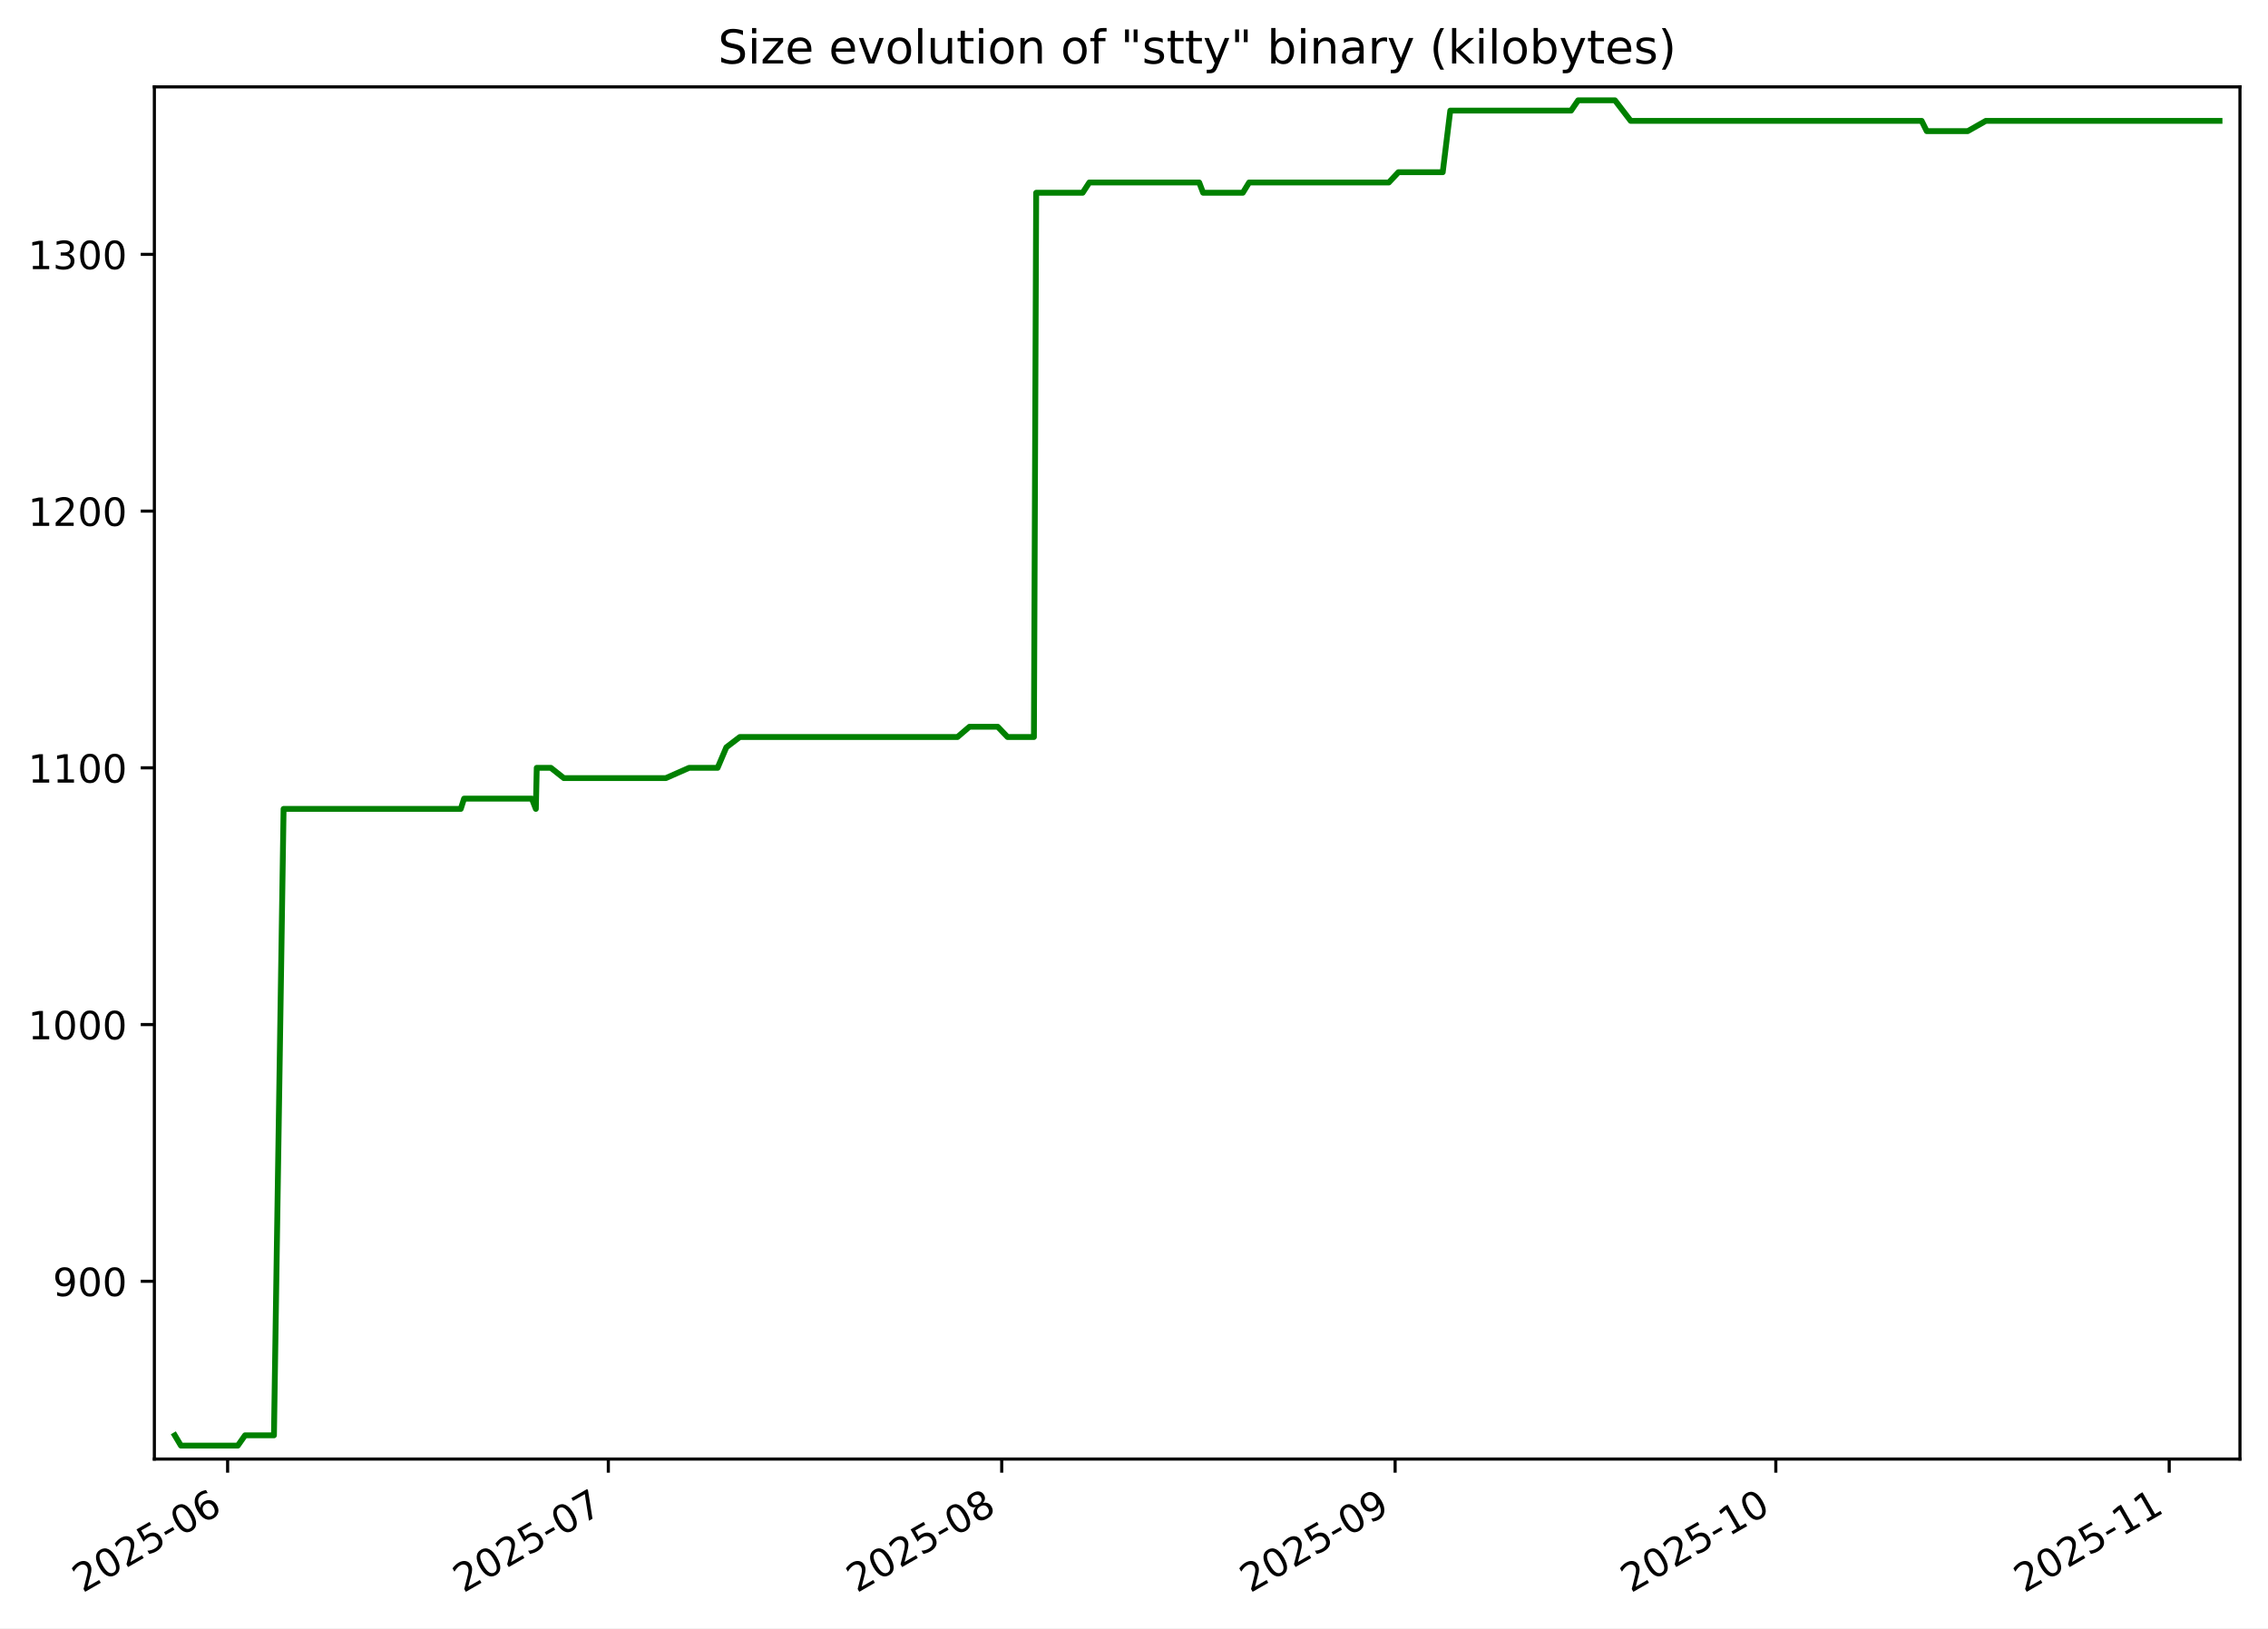
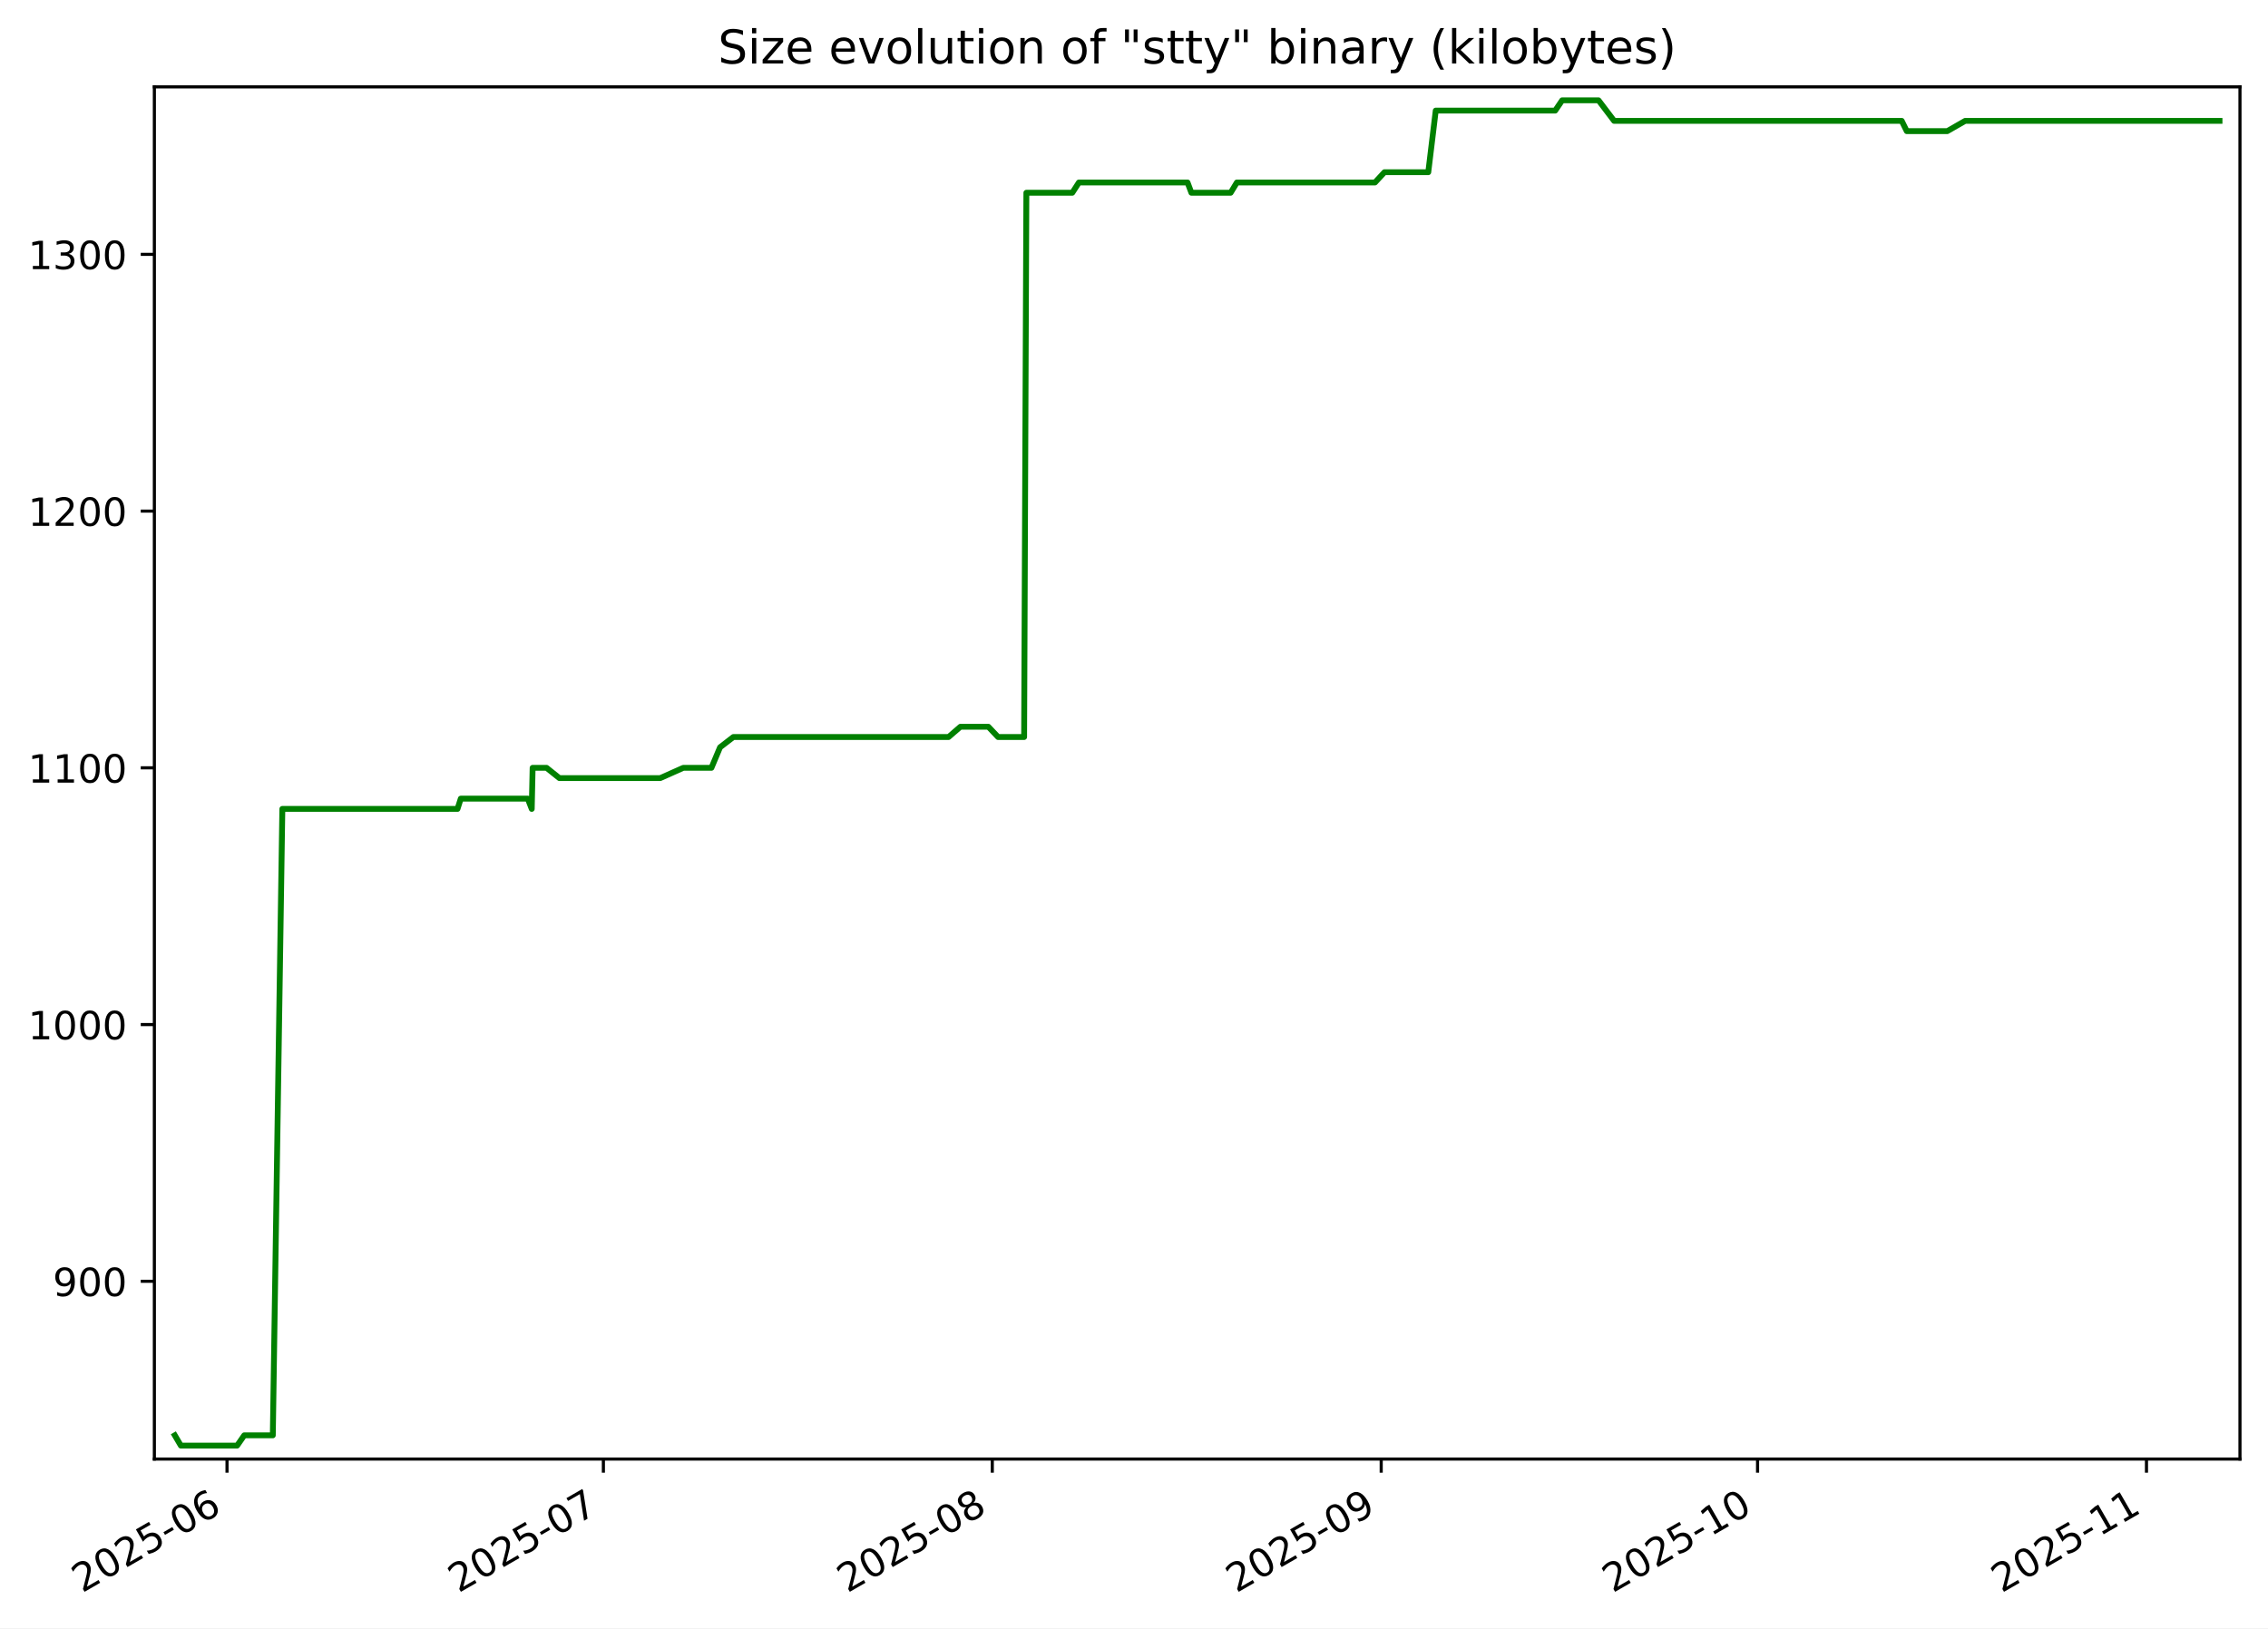
<svg xmlns="http://www.w3.org/2000/svg" xmlns:xlink="http://www.w3.org/1999/xlink" width="582.53pt" height="418.303pt" viewBox="0 0 582.53 418.303" version="1.1">
  <defs>
    <style type="text/css">*{stroke-linejoin: round; stroke-linecap: butt}</style>
  </defs>
  <g id="figure_1">
    <g id="patch_1">
      <path d="M -0 418.303  L 582.53 418.303  L 582.53 0  L -0 0  z " style="fill: #ffffff" />
    </g>
    <g id="axes_1">
      <g id="patch_2">
        <path d="M 39.65 374.83  L 575.33 374.83  L 575.33 22.318  L 39.65 22.318  z " style="fill: #ffffff" />
      </g>
      <g id="matplotlib.axis_1">
        <g id="xtick_1">
          <g id="line2d_1">
            <defs>
-               <path id="mbddb3f1333" d="M 0 0  L 0 3.5  " style="stroke: #000000; stroke-width: 0.8" />
+               <path id="mefc6650e61" d="M 0 0  L 0 3.5  " style="stroke: #000000; stroke-width: 0.8" />
            </defs>
            <g>
-               <use xlink:href="#mbddb3f1333" x="58.464" y="374.83" style="stroke: #000000; stroke-width: 0.8" />
+               <use xlink:href="#mefc6650e61" x="58.31" y="374.83" style="stroke: #000000; stroke-width: 0.8" />
            </g>
          </g>
          <g id="text_1">
-             <g transform="translate(21.23965 409.302) rotate(-30) scale(0.1 -0.1)">
+             <g transform="translate(21.08503 409.302) rotate(-30) scale(0.1 -0.1)">
              <defs>
                <path id="DejaVuSans-32" d="M 1228 531  L 3431 531  L 3431 0  L 469 0  L 469 531  Q 828 903 1448 1529  Q 2069 2156 2228 2338  Q 2531 2678 2651 2914  Q 2772 3150 2772 3378  Q 2772 3750 2511 3984  Q 2250 4219 1831 4219  Q 1534 4219 1204 4116  Q 875 4013 500 3803  L 500 4441  Q 881 4594 1212 4672  Q 1544 4750 1819 4750  Q 2544 4750 2975 4387  Q 3406 4025 3406 3419  Q 3406 3131 3298 2873  Q 3191 2616 2906 2266  Q 2828 2175 2409 1742  Q 1991 1309 1228 531  z " transform="scale(0.015625)" />
                <path id="DejaVuSans-30" d="M 2034 4250  Q 1547 4250 1301 3770  Q 1056 3291 1056 2328  Q 1056 1369 1301 889  Q 1547 409 2034 409  Q 2525 409 2770 889  Q 3016 1369 3016 2328  Q 3016 3291 2770 3770  Q 2525 4250 2034 4250  z M 2034 4750  Q 2819 4750 3233 4129  Q 3647 3509 3647 2328  Q 3647 1150 3233 529  Q 2819 -91 2034 -91  Q 1250 -91 836 529  Q 422 1150 422 2328  Q 422 3509 836 4129  Q 1250 4750 2034 4750  z " transform="scale(0.015625)" />
                <path id="DejaVuSans-35" d="M 691 4666  L 3169 4666  L 3169 4134  L 1269 4134  L 1269 2991  Q 1406 3038 1543 3061  Q 1681 3084 1819 3084  Q 2600 3084 3056 2656  Q 3513 2228 3513 1497  Q 3513 744 3044 326  Q 2575 -91 1722 -91  Q 1428 -91 1123 -41  Q 819 9 494 109  L 494 744  Q 775 591 1075 516  Q 1375 441 1709 441  Q 2250 441 2565 725  Q 2881 1009 2881 1497  Q 2881 1984 2565 2268  Q 2250 2553 1709 2553  Q 1456 2553 1204 2497  Q 953 2441 691 2322  L 691 4666  z " transform="scale(0.015625)" />
                <path id="DejaVuSans-2d" d="M 313 2009  L 1997 2009  L 1997 1497  L 313 1497  L 313 2009  z " transform="scale(0.015625)" />
                <path id="DejaVuSans-36" d="M 2113 2584  Q 1688 2584 1439 2293  Q 1191 2003 1191 1497  Q 1191 994 1439 701  Q 1688 409 2113 409  Q 2538 409 2786 701  Q 3034 994 3034 1497  Q 3034 2003 2786 2293  Q 2538 2584 2113 2584  z M 3366 4563  L 3366 3988  Q 3128 4100 2886 4159  Q 2644 4219 2406 4219  Q 1781 4219 1451 3797  Q 1122 3375 1075 2522  Q 1259 2794 1537 2939  Q 1816 3084 2150 3084  Q 2853 3084 3261 2657  Q 3669 2231 3669 1497  Q 3669 778 3244 343  Q 2819 -91 2113 -91  Q 1303 -91 875 529  Q 447 1150 447 2328  Q 447 3434 972 4092  Q 1497 4750 2381 4750  Q 2619 4750 2861 4703  Q 3103 4656 3366 4563  z " transform="scale(0.015625)" />
              </defs>
              <use xlink:href="#DejaVuSans-32" />
              <use xlink:href="#DejaVuSans-30" x="63.623" />
              <use xlink:href="#DejaVuSans-32" x="127.246" />
              <use xlink:href="#DejaVuSans-35" x="190.869" />
              <use xlink:href="#DejaVuSans-2d" x="254.492" />
              <use xlink:href="#DejaVuSans-30" x="290.576" />
              <use xlink:href="#DejaVuSans-36" x="354.199" />
            </g>
          </g>
        </g>
        <g id="xtick_2">
          <g id="line2d_2">
            <g>
-               <use xlink:href="#mbddb3f1333" x="156.247" y="374.83" style="stroke: #000000; stroke-width: 0.8" />
+               <use xlink:href="#mefc6650e61" x="154.978" y="374.83" style="stroke: #000000; stroke-width: 0.8" />
            </g>
          </g>
          <g id="text_2">
-             <g transform="translate(119.0223 409.302) rotate(-30) scale(0.1 -0.1)">
+             <g transform="translate(117.7529 409.302) rotate(-30) scale(0.1 -0.1)">
              <defs>
                <path id="DejaVuSans-37" d="M 525 4666  L 3525 4666  L 3525 4397  L 1831 0  L 1172 0  L 2766 4134  L 525 4134  L 525 4666  z " transform="scale(0.015625)" />
              </defs>
              <use xlink:href="#DejaVuSans-32" />
              <use xlink:href="#DejaVuSans-30" x="63.623" />
              <use xlink:href="#DejaVuSans-32" x="127.246" />
              <use xlink:href="#DejaVuSans-35" x="190.869" />
              <use xlink:href="#DejaVuSans-2d" x="254.492" />
              <use xlink:href="#DejaVuSans-30" x="290.576" />
              <use xlink:href="#DejaVuSans-37" x="354.199" />
            </g>
          </g>
        </g>
        <g id="xtick_3">
          <g id="line2d_3">
            <g>
-               <use xlink:href="#mbddb3f1333" x="257.289" y="374.83" style="stroke: #000000; stroke-width: 0.8" />
+               <use xlink:href="#mefc6650e61" x="254.868" y="374.83" style="stroke: #000000; stroke-width: 0.8" />
            </g>
          </g>
          <g id="text_3">
-             <g transform="translate(220.0644 409.302) rotate(-30) scale(0.1 -0.1)">
+             <g transform="translate(217.6431 409.302) rotate(-30) scale(0.1 -0.1)">
              <defs>
                <path id="DejaVuSans-38" d="M 2034 2216  Q 1584 2216 1326 1975  Q 1069 1734 1069 1313  Q 1069 891 1326 650  Q 1584 409 2034 409  Q 2484 409 2743 651  Q 3003 894 3003 1313  Q 3003 1734 2745 1975  Q 2488 2216 2034 2216  z M 1403 2484  Q 997 2584 770 2862  Q 544 3141 544 3541  Q 544 4100 942 4425  Q 1341 4750 2034 4750  Q 2731 4750 3128 4425  Q 3525 4100 3525 3541  Q 3525 3141 3298 2862  Q 3072 2584 2669 2484  Q 3125 2378 3379 2068  Q 3634 1759 3634 1313  Q 3634 634 3220 271  Q 2806 -91 2034 -91  Q 1263 -91 848 271  Q 434 634 434 1313  Q 434 1759 690 2068  Q 947 2378 1403 2484  z M 1172 3481  Q 1172 3119 1398 2916  Q 1625 2713 2034 2713  Q 2441 2713 2670 2916  Q 2900 3119 2900 3481  Q 2900 3844 2670 4047  Q 2441 4250 2034 4250  Q 1625 4250 1398 4047  Q 1172 3844 1172 3481  z " transform="scale(0.015625)" />
              </defs>
              <use xlink:href="#DejaVuSans-32" />
              <use xlink:href="#DejaVuSans-30" x="63.623" />
              <use xlink:href="#DejaVuSans-32" x="127.246" />
              <use xlink:href="#DejaVuSans-35" x="190.869" />
              <use xlink:href="#DejaVuSans-2d" x="254.492" />
              <use xlink:href="#DejaVuSans-30" x="290.576" />
              <use xlink:href="#DejaVuSans-38" x="354.199" />
            </g>
          </g>
        </g>
        <g id="xtick_4">
          <g id="line2d_4">
            <g>
-               <use xlink:href="#mbddb3f1333" x="358.331" y="374.83" style="stroke: #000000; stroke-width: 0.8" />
+               <use xlink:href="#mefc6650e61" x="354.758" y="374.83" style="stroke: #000000; stroke-width: 0.8" />
            </g>
          </g>
          <g id="text_4">
-             <g transform="translate(321.1064 409.302) rotate(-30) scale(0.1 -0.1)">
+             <g transform="translate(317.5333 409.302) rotate(-30) scale(0.1 -0.1)">
              <defs>
                <path id="DejaVuSans-39" d="M 703 97  L 703 672  Q 941 559 1184 500  Q 1428 441 1663 441  Q 2288 441 2617 861  Q 2947 1281 2994 2138  Q 2813 1869 2534 1725  Q 2256 1581 1919 1581  Q 1219 1581 811 2004  Q 403 2428 403 3163  Q 403 3881 828 4315  Q 1253 4750 1959 4750  Q 2769 4750 3195 4129  Q 3622 3509 3622 2328  Q 3622 1225 3098 567  Q 2575 -91 1691 -91  Q 1453 -91 1209 -44  Q 966 3 703 97  z M 1959 2075  Q 2384 2075 2632 2365  Q 2881 2656 2881 3163  Q 2881 3666 2632 3958  Q 2384 4250 1959 4250  Q 1534 4250 1286 3958  Q 1038 3666 1038 3163  Q 1038 2656 1286 2365  Q 1534 2075 1959 2075  z " transform="scale(0.015625)" />
              </defs>
              <use xlink:href="#DejaVuSans-32" />
              <use xlink:href="#DejaVuSans-30" x="63.623" />
              <use xlink:href="#DejaVuSans-32" x="127.246" />
              <use xlink:href="#DejaVuSans-35" x="190.869" />
              <use xlink:href="#DejaVuSans-2d" x="254.492" />
              <use xlink:href="#DejaVuSans-30" x="290.576" />
              <use xlink:href="#DejaVuSans-39" x="354.199" />
            </g>
          </g>
        </g>
        <g id="xtick_5">
          <g id="line2d_5">
            <g>
-               <use xlink:href="#mbddb3f1333" x="456.114" y="374.83" style="stroke: #000000; stroke-width: 0.8" />
+               <use xlink:href="#mefc6650e61" x="451.426" y="374.83" style="stroke: #000000; stroke-width: 0.8" />
            </g>
          </g>
          <g id="text_5">
-             <g transform="translate(418.8891 409.302) rotate(-30) scale(0.1 -0.1)">
+             <g transform="translate(414.2012 409.302) rotate(-30) scale(0.1 -0.1)">
              <defs>
                <path id="DejaVuSans-31" d="M 794 531  L 1825 531  L 1825 4091  L 703 3866  L 703 4441  L 1819 4666  L 2450 4666  L 2450 531  L 3481 531  L 3481 0  L 794 0  L 794 531  z " transform="scale(0.015625)" />
              </defs>
              <use xlink:href="#DejaVuSans-32" />
              <use xlink:href="#DejaVuSans-30" x="63.623" />
              <use xlink:href="#DejaVuSans-32" x="127.246" />
              <use xlink:href="#DejaVuSans-35" x="190.869" />
              <use xlink:href="#DejaVuSans-2d" x="254.492" />
              <use xlink:href="#DejaVuSans-31" x="290.576" />
              <use xlink:href="#DejaVuSans-30" x="354.199" />
            </g>
          </g>
        </g>
        <g id="xtick_6">
          <g id="line2d_6">
            <g>
-               <use xlink:href="#mbddb3f1333" x="557.156" y="374.83" style="stroke: #000000; stroke-width: 0.8" />
+               <use xlink:href="#mefc6650e61" x="551.316" y="374.83" style="stroke: #000000; stroke-width: 0.8" />
            </g>
          </g>
          <g id="text_6">
-             <g transform="translate(519.9312 409.302) rotate(-30) scale(0.1 -0.1)">
+             <g transform="translate(514.0914 409.302) rotate(-30) scale(0.1 -0.1)">
              <use xlink:href="#DejaVuSans-32" />
              <use xlink:href="#DejaVuSans-30" x="63.623" />
              <use xlink:href="#DejaVuSans-32" x="127.246" />
              <use xlink:href="#DejaVuSans-35" x="190.869" />
              <use xlink:href="#DejaVuSans-2d" x="254.492" />
              <use xlink:href="#DejaVuSans-31" x="290.576" />
              <use xlink:href="#DejaVuSans-31" x="354.199" />
            </g>
          </g>
        </g>
      </g>
      <g id="matplotlib.axis_2">
        <g id="ytick_1">
          <g id="line2d_7">
            <defs>
-               <path id="mecf962099c" d="M 0 0  L -3.5 0  " style="stroke: #000000; stroke-width: 0.8" />
+               <path id="m414d934531" d="M 0 0  L -3.5 0  " style="stroke: #000000; stroke-width: 0.8" />
            </defs>
            <g>
-               <use xlink:href="#mecf962099c" x="39.65" y="329.163" style="stroke: #000000; stroke-width: 0.8" />
+               <use xlink:href="#m414d934531" x="39.65" y="329.163" style="stroke: #000000; stroke-width: 0.8" />
            </g>
          </g>
          <g id="text_7">
            <g transform="translate(13.5625 332.9627) scale(0.1 -0.1)">
              <use xlink:href="#DejaVuSans-39" />
              <use xlink:href="#DejaVuSans-30" x="63.623" />
              <use xlink:href="#DejaVuSans-30" x="127.246" />
            </g>
          </g>
        </g>
        <g id="ytick_2">
          <g id="line2d_8">
            <g>
-               <use xlink:href="#mecf962099c" x="39.65" y="263.209" style="stroke: #000000; stroke-width: 0.8" />
+               <use xlink:href="#m414d934531" x="39.65" y="263.209" style="stroke: #000000; stroke-width: 0.8" />
            </g>
          </g>
          <g id="text_8">
            <g transform="translate(7.2 267.0085) scale(0.1 -0.1)">
              <use xlink:href="#DejaVuSans-31" />
              <use xlink:href="#DejaVuSans-30" x="63.623" />
              <use xlink:href="#DejaVuSans-30" x="127.246" />
              <use xlink:href="#DejaVuSans-30" x="190.869" />
            </g>
          </g>
        </g>
        <g id="ytick_3">
          <g id="line2d_9">
            <g>
-               <use xlink:href="#mecf962099c" x="39.65" y="197.255" style="stroke: #000000; stroke-width: 0.8" />
+               <use xlink:href="#m414d934531" x="39.65" y="197.255" style="stroke: #000000; stroke-width: 0.8" />
            </g>
          </g>
          <g id="text_9">
            <g transform="translate(7.2 201.0543) scale(0.1 -0.1)">
              <use xlink:href="#DejaVuSans-31" />
              <use xlink:href="#DejaVuSans-31" x="63.623" />
              <use xlink:href="#DejaVuSans-30" x="127.246" />
              <use xlink:href="#DejaVuSans-30" x="190.869" />
            </g>
          </g>
        </g>
        <g id="ytick_4">
          <g id="line2d_10">
            <g>
-               <use xlink:href="#mecf962099c" x="39.65" y="131.301" style="stroke: #000000; stroke-width: 0.8" />
+               <use xlink:href="#m414d934531" x="39.65" y="131.301" style="stroke: #000000; stroke-width: 0.8" />
            </g>
          </g>
          <g id="text_10">
            <g transform="translate(7.2 135.1001) scale(0.1 -0.1)">
              <use xlink:href="#DejaVuSans-31" />
              <use xlink:href="#DejaVuSans-32" x="63.623" />
              <use xlink:href="#DejaVuSans-30" x="127.246" />
              <use xlink:href="#DejaVuSans-30" x="190.869" />
            </g>
          </g>
        </g>
        <g id="ytick_5">
          <g id="line2d_11">
            <g>
-               <use xlink:href="#mecf962099c" x="39.65" y="65.347" style="stroke: #000000; stroke-width: 0.8" />
+               <use xlink:href="#m414d934531" x="39.65" y="65.347" style="stroke: #000000; stroke-width: 0.8" />
            </g>
          </g>
          <g id="text_11">
            <g transform="translate(7.2 69.14586) scale(0.1 -0.1)">
              <defs>
                <path id="DejaVuSans-33" d="M 2597 2516  Q 3050 2419 3304 2112  Q 3559 1806 3559 1356  Q 3559 666 3084 287  Q 2609 -91 1734 -91  Q 1441 -91 1130 -33  Q 819 25 488 141  L 488 750  Q 750 597 1062 519  Q 1375 441 1716 441  Q 2309 441 2620 675  Q 2931 909 2931 1356  Q 2931 1769 2642 2001  Q 2353 2234 1838 2234  L 1294 2234  L 1294 2753  L 1863 2753  Q 2328 2753 2575 2939  Q 2822 3125 2822 3475  Q 2822 3834 2567 4026  Q 2313 4219 1838 4219  Q 1578 4219 1281 4162  Q 984 4106 628 3988  L 628 4550  Q 988 4650 1302 4700  Q 1616 4750 1894 4750  Q 2613 4750 3031 4423  Q 3450 4097 3450 3541  Q 3450 3153 3228 2886  Q 3006 2619 2597 2516  z " transform="scale(0.015625)" />
              </defs>
              <use xlink:href="#DejaVuSans-31" />
              <use xlink:href="#DejaVuSans-33" x="63.623" />
              <use xlink:href="#DejaVuSans-30" x="127.246" />
              <use xlink:href="#DejaVuSans-30" x="190.869" />
            </g>
          </g>
        </g>
      </g>
      <g id="line2d_12">
-         <path d="M 44.902 368.736  L 46.468 371.374  L 61.086 371.374  L 62.938 368.736  L 70.364 368.736  L 72.838 207.808  L 118.345 207.808  L 119.196 205.17  L 136.602 205.17  L 137.632 207.808  L 137.862 197.255  L 141.488 197.255  L 144.817 199.893  L 171.019 199.893  L 177.001 197.255  L 184.317 197.255  L 186.558 191.979  L 190.015 189.341  L 245.927 189.341  L 249.005 186.702  L 256.264 186.702  L 258.792 189.341  L 265.56 189.341  L 266.141 49.518  L 278.076 49.518  L 279.794 46.879  L 308.012 46.879  L 309.018 49.518  L 319.215 49.518  L 320.834 46.879  L 356.713 46.879  L 359.18 44.241  L 370.562 44.241  L 372.499 28.412  L 403.536 28.412  L 405.343 25.774  L 414.798 25.774  L 418.842 31.05  L 493.565 31.05  L 494.878 33.689  L 505.402 33.689  L 510.055 31.05  L 570.078 31.05  L 570.078 31.05  " clip-path="url(#p19db3ef20d)" style="fill: none; stroke: #008000; stroke-width: 1.5; stroke-linecap: square" />
+         <path d="M 44.902 368.736  L 46.45 371.374  L 60.902 371.374  L 62.733 368.736  L 70.073 368.736  L 72.52 207.808  L 117.507 207.808  L 118.349 205.17  L 135.557 205.17  L 136.575 207.808  L 136.802 197.255  L 140.387 197.255  L 143.678 199.893  L 169.581 199.893  L 175.496 197.255  L 182.728 197.255  L 184.943 191.979  L 188.36 189.341  L 243.635 189.341  L 246.678 186.702  L 253.855 186.702  L 256.353 189.341  L 263.044 189.341  L 263.619 49.518  L 275.418 49.518  L 277.116 46.879  L 305.013 46.879  L 306.007 49.518  L 316.088 49.518  L 317.689 46.879  L 353.158 46.879  L 355.597 44.241  L 366.849 44.241  L 368.765 28.412  L 399.448 28.412  L 401.234 25.774  L 410.581 25.774  L 414.579 31.05  L 488.45 31.05  L 489.749 33.689  L 500.152 33.689  L 504.752 31.05  L 570.078 31.05  L 570.078 31.05  " clip-path="url(#p2f1a104dd2)" style="fill: none; stroke: #008000; stroke-width: 1.5; stroke-linecap: square" />
      </g>
      <g id="patch_3">
        <path d="M 39.65 374.83  L 39.65 22.318  " style="fill: none; stroke: #000000; stroke-width: 0.8; stroke-linejoin: miter; stroke-linecap: square" />
      </g>
      <g id="patch_4">
        <path d="M 575.33 374.83  L 575.33 22.318  " style="fill: none; stroke: #000000; stroke-width: 0.8; stroke-linejoin: miter; stroke-linecap: square" />
      </g>
      <g id="patch_5">
        <path d="M 39.65 374.83  L 575.33 374.83  " style="fill: none; stroke: #000000; stroke-width: 0.8; stroke-linejoin: miter; stroke-linecap: square" />
      </g>
      <g id="patch_6">
        <path d="M 39.65 22.318  L 575.33 22.318  " style="fill: none; stroke: #000000; stroke-width: 0.8; stroke-linejoin: miter; stroke-linecap: square" />
      </g>
      <g id="text_12">
        <g transform="translate(184.4131 16.31812) scale(0.12 -0.12)">
          <defs>
            <path id="DejaVuSans-53" d="M 3425 4513  L 3425 3897  Q 3066 4069 2747 4153  Q 2428 4238 2131 4238  Q 1616 4238 1336 4038  Q 1056 3838 1056 3469  Q 1056 3159 1242 3001  Q 1428 2844 1947 2747  L 2328 2669  Q 3034 2534 3370 2195  Q 3706 1856 3706 1288  Q 3706 609 3251 259  Q 2797 -91 1919 -91  Q 1588 -91 1214 -16  Q 841 59 441 206  L 441 856  Q 825 641 1194 531  Q 1563 422 1919 422  Q 2459 422 2753 634  Q 3047 847 3047 1241  Q 3047 1584 2836 1778  Q 2625 1972 2144 2069  L 1759 2144  Q 1053 2284 737 2584  Q 422 2884 422 3419  Q 422 4038 858 4394  Q 1294 4750 2059 4750  Q 2388 4750 2728 4690  Q 3069 4631 3425 4513  z " transform="scale(0.015625)" />
            <path id="DejaVuSans-69" d="M 603 3500  L 1178 3500  L 1178 0  L 603 0  L 603 3500  z M 603 4863  L 1178 4863  L 1178 4134  L 603 4134  L 603 4863  z " transform="scale(0.015625)" />
            <path id="DejaVuSans-7a" d="M 353 3500  L 3084 3500  L 3084 2975  L 922 459  L 3084 459  L 3084 0  L 275 0  L 275 525  L 2438 3041  L 353 3041  L 353 3500  z " transform="scale(0.015625)" />
            <path id="DejaVuSans-65" d="M 3597 1894  L 3597 1613  L 953 1613  Q 991 1019 1311 708  Q 1631 397 2203 397  Q 2534 397 2845 478  Q 3156 559 3463 722  L 3463 178  Q 3153 47 2828 -22  Q 2503 -91 2169 -91  Q 1331 -91 842 396  Q 353 884 353 1716  Q 353 2575 817 3079  Q 1281 3584 2069 3584  Q 2775 3584 3186 3129  Q 3597 2675 3597 1894  z M 3022 2063  Q 3016 2534 2758 2815  Q 2500 3097 2075 3097  Q 1594 3097 1305 2825  Q 1016 2553 972 2059  L 3022 2063  z " transform="scale(0.015625)" />
            <path id="DejaVuSans-20" transform="scale(0.015625)" />
            <path id="DejaVuSans-76" d="M 191 3500  L 800 3500  L 1894 563  L 2988 3500  L 3597 3500  L 2284 0  L 1503 0  L 191 3500  z " transform="scale(0.015625)" />
            <path id="DejaVuSans-6f" d="M 1959 3097  Q 1497 3097 1228 2736  Q 959 2375 959 1747  Q 959 1119 1226 758  Q 1494 397 1959 397  Q 2419 397 2687 759  Q 2956 1122 2956 1747  Q 2956 2369 2687 2733  Q 2419 3097 1959 3097  z M 1959 3584  Q 2709 3584 3137 3096  Q 3566 2609 3566 1747  Q 3566 888 3137 398  Q 2709 -91 1959 -91  Q 1206 -91 779 398  Q 353 888 353 1747  Q 353 2609 779 3096  Q 1206 3584 1959 3584  z " transform="scale(0.015625)" />
            <path id="DejaVuSans-6c" d="M 603 4863  L 1178 4863  L 1178 0  L 603 0  L 603 4863  z " transform="scale(0.015625)" />
            <path id="DejaVuSans-75" d="M 544 1381  L 544 3500  L 1119 3500  L 1119 1403  Q 1119 906 1312 657  Q 1506 409 1894 409  Q 2359 409 2629 706  Q 2900 1003 2900 1516  L 2900 3500  L 3475 3500  L 3475 0  L 2900 0  L 2900 538  Q 2691 219 2414 64  Q 2138 -91 1772 -91  Q 1169 -91 856 284  Q 544 659 544 1381  z M 1991 3584  L 1991 3584  z " transform="scale(0.015625)" />
            <path id="DejaVuSans-74" d="M 1172 4494  L 1172 3500  L 2356 3500  L 2356 3053  L 1172 3053  L 1172 1153  Q 1172 725 1289 603  Q 1406 481 1766 481  L 2356 481  L 2356 0  L 1766 0  Q 1100 0 847 248  Q 594 497 594 1153  L 594 3053  L 172 3053  L 172 3500  L 594 3500  L 594 4494  L 1172 4494  z " transform="scale(0.015625)" />
            <path id="DejaVuSans-6e" d="M 3513 2113  L 3513 0  L 2938 0  L 2938 2094  Q 2938 2591 2744 2837  Q 2550 3084 2163 3084  Q 1697 3084 1428 2787  Q 1159 2491 1159 1978  L 1159 0  L 581 0  L 581 3500  L 1159 3500  L 1159 2956  Q 1366 3272 1645 3428  Q 1925 3584 2291 3584  Q 2894 3584 3203 3211  Q 3513 2838 3513 2113  z " transform="scale(0.015625)" />
            <path id="DejaVuSans-66" d="M 2375 4863  L 2375 4384  L 1825 4384  Q 1516 4384 1395 4259  Q 1275 4134 1275 3809  L 1275 3500  L 2222 3500  L 2222 3053  L 1275 3053  L 1275 0  L 697 0  L 697 3053  L 147 3053  L 147 3500  L 697 3500  L 697 3744  Q 697 4328 969 4595  Q 1241 4863 1831 4863  L 2375 4863  z " transform="scale(0.015625)" />
            <path id="DejaVuSans-22" d="M 1147 4666  L 1147 2931  L 616 2931  L 616 4666  L 1147 4666  z M 2328 4666  L 2328 2931  L 1797 2931  L 1797 4666  L 2328 4666  z " transform="scale(0.015625)" />
            <path id="DejaVuSans-73" d="M 2834 3397  L 2834 2853  Q 2591 2978 2328 3040  Q 2066 3103 1784 3103  Q 1356 3103 1142 2972  Q 928 2841 928 2578  Q 928 2378 1081 2264  Q 1234 2150 1697 2047  L 1894 2003  Q 2506 1872 2764 1633  Q 3022 1394 3022 966  Q 3022 478 2636 193  Q 2250 -91 1575 -91  Q 1294 -91 989 -36  Q 684 19 347 128  L 347 722  Q 666 556 975 473  Q 1284 391 1588 391  Q 1994 391 2212 530  Q 2431 669 2431 922  Q 2431 1156 2273 1281  Q 2116 1406 1581 1522  L 1381 1569  Q 847 1681 609 1914  Q 372 2147 372 2553  Q 372 3047 722 3315  Q 1072 3584 1716 3584  Q 2034 3584 2315 3537  Q 2597 3491 2834 3397  z " transform="scale(0.015625)" />
            <path id="DejaVuSans-79" d="M 2059 -325  Q 1816 -950 1584 -1140  Q 1353 -1331 966 -1331  L 506 -1331  L 506 -850  L 844 -850  Q 1081 -850 1212 -737  Q 1344 -625 1503 -206  L 1606 56  L 191 3500  L 800 3500  L 1894 763  L 2988 3500  L 3597 3500  L 2059 -325  z " transform="scale(0.015625)" />
            <path id="DejaVuSans-62" d="M 3116 1747  Q 3116 2381 2855 2742  Q 2594 3103 2138 3103  Q 1681 3103 1420 2742  Q 1159 2381 1159 1747  Q 1159 1113 1420 752  Q 1681 391 2138 391  Q 2594 391 2855 752  Q 3116 1113 3116 1747  z M 1159 2969  Q 1341 3281 1617 3432  Q 1894 3584 2278 3584  Q 2916 3584 3314 3078  Q 3713 2572 3713 1747  Q 3713 922 3314 415  Q 2916 -91 2278 -91  Q 1894 -91 1617 61  Q 1341 213 1159 525  L 1159 0  L 581 0  L 581 4863  L 1159 4863  L 1159 2969  z " transform="scale(0.015625)" />
            <path id="DejaVuSans-61" d="M 2194 1759  Q 1497 1759 1228 1600  Q 959 1441 959 1056  Q 959 750 1161 570  Q 1363 391 1709 391  Q 2188 391 2477 730  Q 2766 1069 2766 1631  L 2766 1759  L 2194 1759  z M 3341 1997  L 3341 0  L 2766 0  L 2766 531  Q 2569 213 2275 61  Q 1981 -91 1556 -91  Q 1019 -91 701 211  Q 384 513 384 1019  Q 384 1609 779 1909  Q 1175 2209 1959 2209  L 2766 2209  L 2766 2266  Q 2766 2663 2505 2880  Q 2244 3097 1772 3097  Q 1472 3097 1187 3025  Q 903 2953 641 2809  L 641 3341  Q 956 3463 1253 3523  Q 1550 3584 1831 3584  Q 2591 3584 2966 3190  Q 3341 2797 3341 1997  z " transform="scale(0.015625)" />
            <path id="DejaVuSans-72" d="M 2631 2963  Q 2534 3019 2420 3045  Q 2306 3072 2169 3072  Q 1681 3072 1420 2755  Q 1159 2438 1159 1844  L 1159 0  L 581 0  L 581 3500  L 1159 3500  L 1159 2956  Q 1341 3275 1631 3429  Q 1922 3584 2338 3584  Q 2397 3584 2469 3576  Q 2541 3569 2628 3553  L 2631 2963  z " transform="scale(0.015625)" />
            <path id="DejaVuSans-28" d="M 1984 4856  Q 1566 4138 1362 3434  Q 1159 2731 1159 2009  Q 1159 1288 1364 580  Q 1569 -128 1984 -844  L 1484 -844  Q 1016 -109 783 600  Q 550 1309 550 2009  Q 550 2706 781 3412  Q 1013 4119 1484 4856  L 1984 4856  z " transform="scale(0.015625)" />
            <path id="DejaVuSans-6b" d="M 581 4863  L 1159 4863  L 1159 1991  L 2875 3500  L 3609 3500  L 1753 1863  L 3688 0  L 2938 0  L 1159 1709  L 1159 0  L 581 0  L 581 4863  z " transform="scale(0.015625)" />
            <path id="DejaVuSans-29" d="M 513 4856  L 1013 4856  Q 1481 4119 1714 3412  Q 1947 2706 1947 2009  Q 1947 1309 1714 600  Q 1481 -109 1013 -844  L 513 -844  Q 928 -128 1133 580  Q 1338 1288 1338 2009  Q 1338 2731 1133 3434  Q 928 4138 513 4856  z " transform="scale(0.015625)" />
          </defs>
          <use xlink:href="#DejaVuSans-53" />
          <use xlink:href="#DejaVuSans-69" x="63.477" />
          <use xlink:href="#DejaVuSans-7a" x="91.26" />
          <use xlink:href="#DejaVuSans-65" x="143.75" />
          <use xlink:href="#DejaVuSans-20" x="205.273" />
          <use xlink:href="#DejaVuSans-65" x="237.061" />
          <use xlink:href="#DejaVuSans-76" x="298.584" />
          <use xlink:href="#DejaVuSans-6f" x="357.764" />
          <use xlink:href="#DejaVuSans-6c" x="418.945" />
          <use xlink:href="#DejaVuSans-75" x="446.729" />
          <use xlink:href="#DejaVuSans-74" x="510.107" />
          <use xlink:href="#DejaVuSans-69" x="549.316" />
          <use xlink:href="#DejaVuSans-6f" x="577.1" />
          <use xlink:href="#DejaVuSans-6e" x="638.281" />
          <use xlink:href="#DejaVuSans-20" x="701.66" />
          <use xlink:href="#DejaVuSans-6f" x="733.447" />
          <use xlink:href="#DejaVuSans-66" x="794.629" />
          <use xlink:href="#DejaVuSans-20" x="829.834" />
          <use xlink:href="#DejaVuSans-22" x="861.621" />
          <use xlink:href="#DejaVuSans-73" x="907.617" />
          <use xlink:href="#DejaVuSans-74" x="959.717" />
          <use xlink:href="#DejaVuSans-74" x="998.926" />
          <use xlink:href="#DejaVuSans-79" x="1038.135" />
          <use xlink:href="#DejaVuSans-22" x="1097.314" />
          <use xlink:href="#DejaVuSans-20" x="1143.311" />
          <use xlink:href="#DejaVuSans-62" x="1175.098" />
          <use xlink:href="#DejaVuSans-69" x="1238.574" />
          <use xlink:href="#DejaVuSans-6e" x="1266.357" />
          <use xlink:href="#DejaVuSans-61" x="1329.736" />
          <use xlink:href="#DejaVuSans-72" x="1391.016" />
          <use xlink:href="#DejaVuSans-79" x="1432.129" />
          <use xlink:href="#DejaVuSans-20" x="1491.309" />
          <use xlink:href="#DejaVuSans-28" x="1523.096" />
          <use xlink:href="#DejaVuSans-6b" x="1562.109" />
          <use xlink:href="#DejaVuSans-69" x="1620.02" />
          <use xlink:href="#DejaVuSans-6c" x="1647.803" />
          <use xlink:href="#DejaVuSans-6f" x="1675.586" />
          <use xlink:href="#DejaVuSans-62" x="1736.768" />
          <use xlink:href="#DejaVuSans-79" x="1800.244" />
          <use xlink:href="#DejaVuSans-74" x="1859.424" />
          <use xlink:href="#DejaVuSans-65" x="1898.633" />
          <use xlink:href="#DejaVuSans-73" x="1960.156" />
          <use xlink:href="#DejaVuSans-29" x="2012.256" />
        </g>
      </g>
    </g>
  </g>
  <defs>
-     <clipPath id="p19db3ef20d">
+     <clipPath id="p2f1a104dd2">
      <rect x="39.65" y="22.318" width="535.68" height="352.512" />
    </clipPath>
  </defs>
</svg>
